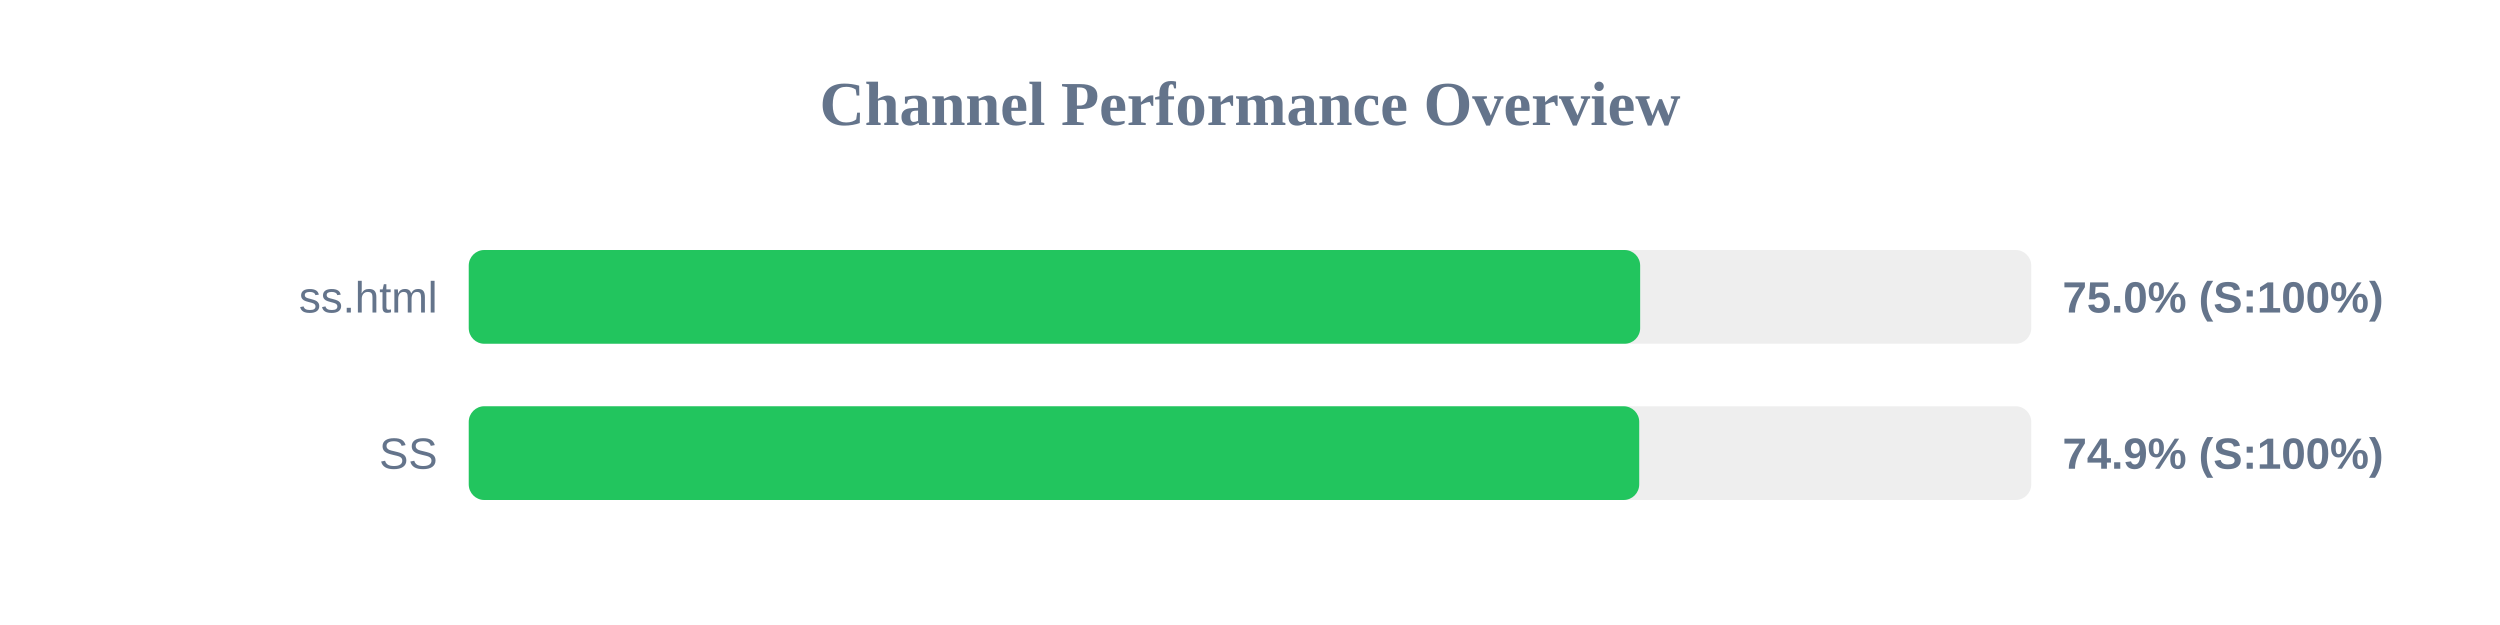
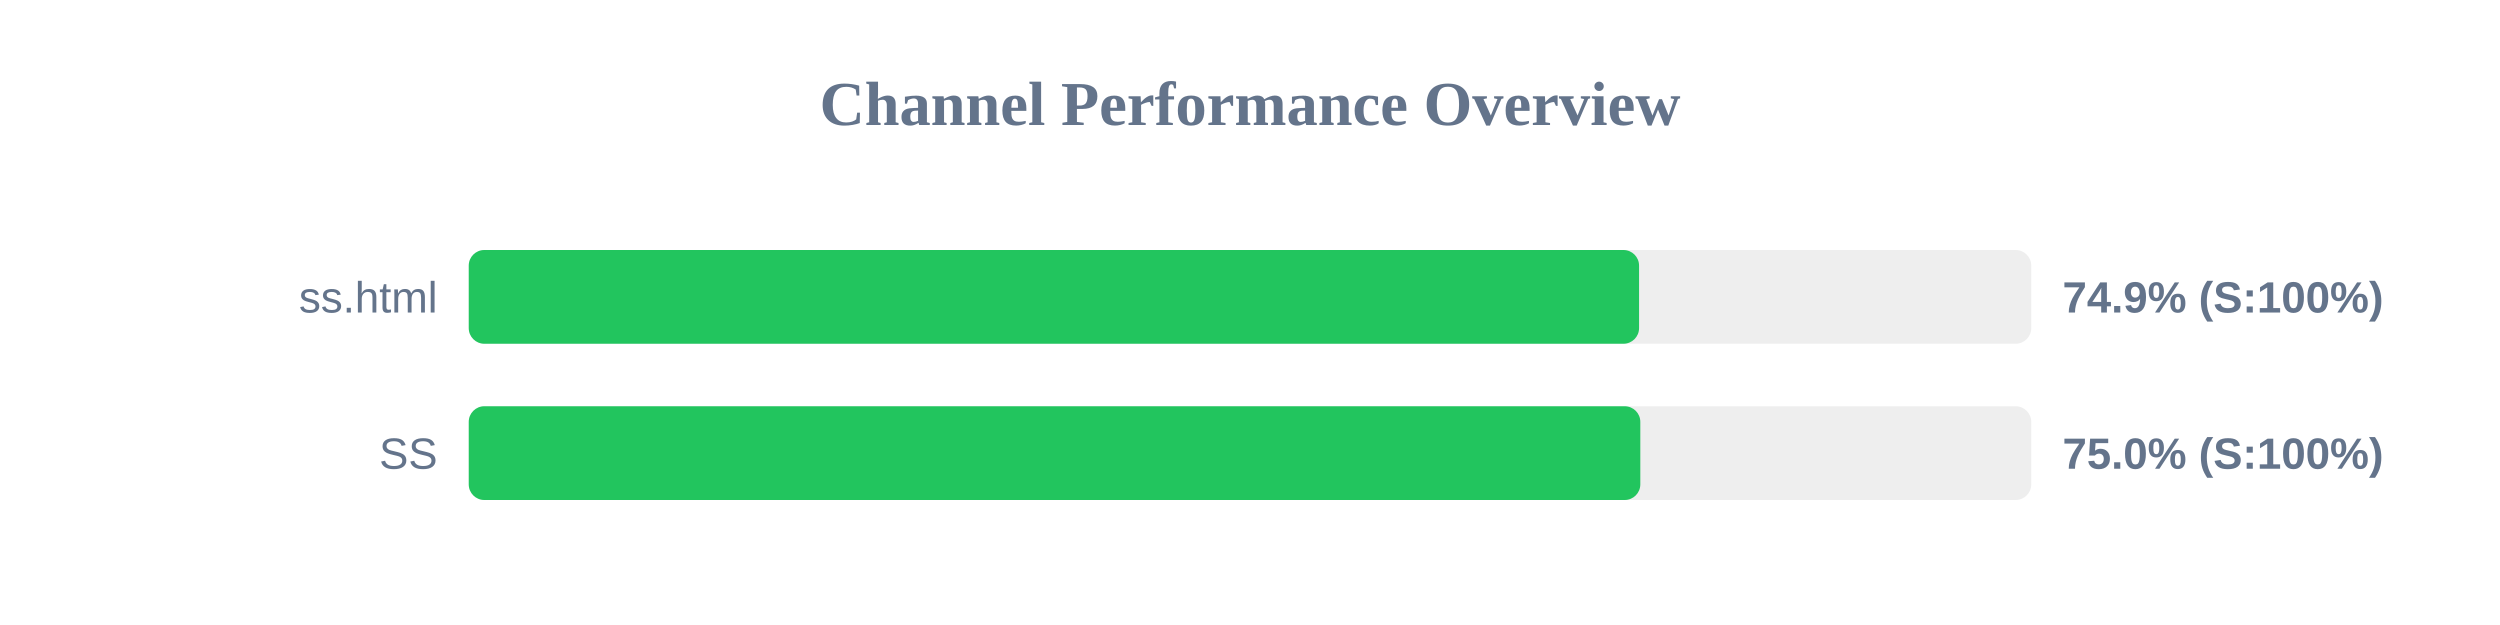
<svg xmlns="http://www.w3.org/2000/svg" width="800" height="200" version="1.1">
  <style>
        .row { font: 14px Arial; fill: #64748b; }
        .score { font: bold 14px Arial; fill: #64748b; }
    </style>
  <text x="400" y="40" text-anchor="middle" font-size="20px" font-weight="bold" fill="#64748b">Channel Performance Overview</text>
  <rect x="150" y="80" width="500" height="30" fill="#eee" rx="5" />
-   <rect x="150" y="80" width="374.85" height="30" fill="#22c55e" rx="5" />
+   <rect x="150" y="80" width="374.5" height="30" fill="#22c55e" rx="5" />
  <text x="140" y="100" text-anchor="end" class="row">ss.html</text>
-   <text x="660" y="100" text-anchor="start" class="score">75.0% (S:100%)</text>
+   <text x="660" y="100" text-anchor="start" class="score">74.9% (S:100%)</text>
  <rect x="150" y="130" width="500" height="30" fill="#eee" rx="5" />
-   <rect x="150" y="130" width="374.55" height="30" fill="#22c55e" rx="5" />
+   <rect x="150" y="130" width="374.9" height="30" fill="#22c55e" rx="5" />
  <text x="140" y="150" text-anchor="end" class="row">SS</text>
-   <text x="660" y="150" text-anchor="start" class="score">74.9% (S:100%)</text>
+   <text x="660" y="150" text-anchor="start" class="score">75.0% (S:100%)</text>
</svg>
